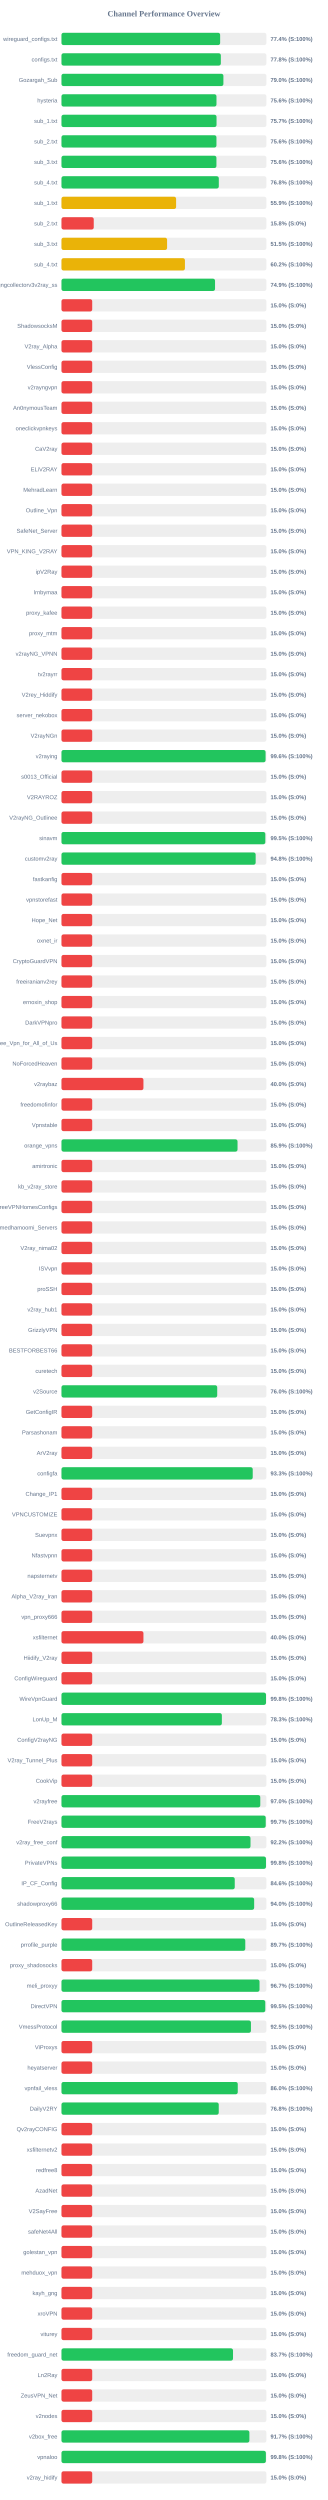
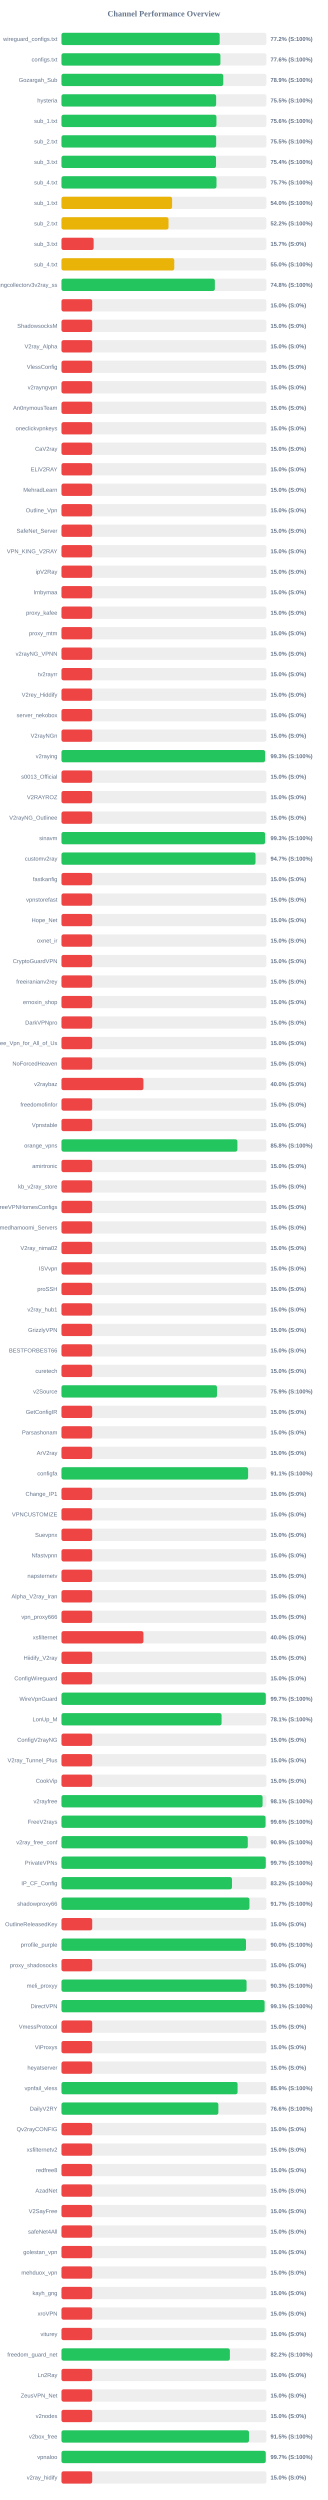
<svg xmlns="http://www.w3.org/2000/svg" width="800" height="6100" version="1.1">
  <style>
        .row { font: 14px Arial; fill: #64748b; }
        .score { font: bold 14px Arial; fill: #64748b; }
    </style>
  <text x="400" y="40" text-anchor="middle" font-size="20px" font-weight="bold" fill="#64748b">Channel Performance Overview</text>
  <rect x="150" y="80" width="500" height="30" fill="#eee" rx="5" />
-   <rect x="150" y="80" width="387.15" height="30" fill="#22c55e" rx="5" />
+   <rect x="150" y="80" width="386.05" height="30" fill="#22c55e" rx="5" />
  <text x="140" y="100" text-anchor="end" class="row">wireguard_configs.txt</text>
-   <text x="660" y="100" text-anchor="start" class="score">77.4% (S:100%)</text>
+   <text x="660" y="100" text-anchor="start" class="score">77.2% (S:100%)</text>
  <rect x="150" y="130" width="500" height="30" fill="#eee" rx="5" />
-   <rect x="150" y="130" width="388.85" height="30" fill="#22c55e" rx="5" />
+   <rect x="150" y="130" width="387.8" height="30" fill="#22c55e" rx="5" />
  <text x="140" y="150" text-anchor="end" class="row">configs.txt</text>
-   <text x="660" y="150" text-anchor="start" class="score">77.8% (S:100%)</text>
+   <text x="660" y="150" text-anchor="start" class="score">77.6% (S:100%)</text>
  <rect x="150" y="180" width="500" height="30" fill="#eee" rx="5" />
-   <rect x="150" y="180" width="395.1" height="30" fill="#22c55e" rx="5" />
+   <rect x="150" y="180" width="394.7" height="30" fill="#22c55e" rx="5" />
  <text x="140" y="200" text-anchor="end" class="row">Gozargah_Sub</text>
-   <text x="660" y="200" text-anchor="start" class="score">79.0% (S:100%)</text>
+   <text x="660" y="200" text-anchor="start" class="score">78.9% (S:100%)</text>
  <rect x="150" y="230" width="500" height="30" fill="#eee" rx="5" />
-   <rect x="150" y="230" width="378.2" height="30" fill="#22c55e" rx="5" />
+   <rect x="150" y="230" width="377.35" height="30" fill="#22c55e" rx="5" />
  <text x="140" y="250" text-anchor="end" class="row">hysteria</text>
-   <text x="660" y="250" text-anchor="start" class="score">75.6% (S:100%)</text>
+   <text x="660" y="250" text-anchor="start" class="score">75.5% (S:100%)</text>
  <rect x="150" y="280" width="500" height="30" fill="#eee" rx="5" />
-   <rect x="150" y="280" width="378.35" height="30" fill="#22c55e" rx="5" />
+   <rect x="150" y="280" width="378.1" height="30" fill="#22c55e" rx="5" />
  <text x="140" y="300" text-anchor="end" class="row">sub_1.txt</text>
-   <text x="660" y="300" text-anchor="start" class="score">75.7% (S:100%)</text>
+   <text x="660" y="300" text-anchor="start" class="score">75.6% (S:100%)</text>
  <rect x="150" y="330" width="500" height="30" fill="#eee" rx="5" />
-   <rect x="150" y="330" width="378.15" height="30" fill="#22c55e" rx="5" />
+   <rect x="150" y="330" width="377.45" height="30" fill="#22c55e" rx="5" />
  <text x="140" y="350" text-anchor="end" class="row">sub_2.txt</text>
-   <text x="660" y="350" text-anchor="start" class="score">75.6% (S:100%)</text>
+   <text x="660" y="350" text-anchor="start" class="score">75.5% (S:100%)</text>
  <rect x="150" y="380" width="500" height="30" fill="#eee" rx="5" />
-   <rect x="150" y="380" width="378.1" height="30" fill="#22c55e" rx="5" />
+   <rect x="150" y="380" width="377.1" height="30" fill="#22c55e" rx="5" />
  <text x="140" y="400" text-anchor="end" class="row">sub_3.txt</text>
-   <text x="660" y="400" text-anchor="start" class="score">75.6% (S:100%)</text>
+   <text x="660" y="400" text-anchor="start" class="score">75.4% (S:100%)</text>
  <rect x="150" y="430" width="500" height="30" fill="#eee" rx="5" />
-   <rect x="150" y="430" width="383.9" height="30" fill="#22c55e" rx="5" />
+   <rect x="150" y="430" width="378.25" height="30" fill="#22c55e" rx="5" />
  <text x="140" y="450" text-anchor="end" class="row">sub_4.txt</text>
-   <text x="660" y="450" text-anchor="start" class="score">76.8% (S:100%)</text>
+   <text x="660" y="450" text-anchor="start" class="score">75.7% (S:100%)</text>
  <rect x="150" y="480" width="500" height="30" fill="#eee" rx="5" />
-   <rect x="150" y="480" width="279.7" height="30" fill="#eab308" rx="5" />
+   <rect x="150" y="480" width="269.95" height="30" fill="#eab308" rx="5" />
  <text x="140" y="500" text-anchor="end" class="row">sub_1.txt</text>
-   <text x="660" y="500" text-anchor="start" class="score">55.9% (S:100%)</text>
+   <text x="660" y="500" text-anchor="start" class="score">54.0% (S:100%)</text>
  <rect x="150" y="530" width="500" height="30" fill="#eee" rx="5" />
-   <rect x="150" y="530" width="78.75" height="30" fill="#ef4444" rx="5" />
+   <rect x="150" y="530" width="261.2" height="30" fill="#eab308" rx="5" />
  <text x="140" y="550" text-anchor="end" class="row">sub_2.txt</text>
-   <text x="660" y="550" text-anchor="start" class="score">15.8% (S:0%)</text>
+   <text x="660" y="550" text-anchor="start" class="score">52.2% (S:100%)</text>
  <rect x="150" y="580" width="500" height="30" fill="#eee" rx="5" />
-   <rect x="150" y="580" width="257.7" height="30" fill="#eab308" rx="5" />
+   <rect x="150" y="580" width="78.5" height="30" fill="#ef4444" rx="5" />
  <text x="140" y="600" text-anchor="end" class="row">sub_3.txt</text>
-   <text x="660" y="600" text-anchor="start" class="score">51.5% (S:100%)</text>
+   <text x="660" y="600" text-anchor="start" class="score">15.7% (S:0%)</text>
  <rect x="150" y="630" width="500" height="30" fill="#eee" rx="5" />
-   <rect x="150" y="630" width="301.25" height="30" fill="#eab308" rx="5" />
+   <rect x="150" y="630" width="275.25" height="30" fill="#eab308" rx="5" />
  <text x="140" y="650" text-anchor="end" class="row">sub_4.txt</text>
-   <text x="660" y="650" text-anchor="start" class="score">60.2% (S:100%)</text>
+   <text x="660" y="650" text-anchor="start" class="score">55.0% (S:100%)</text>
  <rect x="150" y="680" width="500" height="30" fill="#eee" rx="5" />
-   <rect x="150" y="680" width="374.7" height="30" fill="#22c55e" rx="5" />
+   <rect x="150" y="680" width="374.25" height="30" fill="#22c55e" rx="5" />
  <text x="140" y="700" text-anchor="end" class="row">kayhgngcollectorv3v2ray_ss</text>
-   <text x="660" y="700" text-anchor="start" class="score">74.9% (S:100%)</text>
+   <text x="660" y="700" text-anchor="start" class="score">74.8% (S:100%)</text>
  <rect x="150" y="730" width="500" height="30" fill="#eee" rx="5" />
  <rect x="150" y="730" width="75.0" height="30" fill="#ef4444" rx="5" />
  <text x="140" y="750" text-anchor="end" class="row" />
  <text x="660" y="750" text-anchor="start" class="score">15.0% (S:0%)</text>
  <rect x="150" y="780" width="500" height="30" fill="#eee" rx="5" />
  <rect x="150" y="780" width="75.0" height="30" fill="#ef4444" rx="5" />
  <text x="140" y="800" text-anchor="end" class="row">ShadowsocksM</text>
  <text x="660" y="800" text-anchor="start" class="score">15.0% (S:0%)</text>
  <rect x="150" y="830" width="500" height="30" fill="#eee" rx="5" />
  <rect x="150" y="830" width="75.0" height="30" fill="#ef4444" rx="5" />
  <text x="140" y="850" text-anchor="end" class="row">V2ray_Alpha</text>
  <text x="660" y="850" text-anchor="start" class="score">15.0% (S:0%)</text>
  <rect x="150" y="880" width="500" height="30" fill="#eee" rx="5" />
  <rect x="150" y="880" width="75.0" height="30" fill="#ef4444" rx="5" />
  <text x="140" y="900" text-anchor="end" class="row">VlessConfig</text>
  <text x="660" y="900" text-anchor="start" class="score">15.0% (S:0%)</text>
  <rect x="150" y="930" width="500" height="30" fill="#eee" rx="5" />
  <rect x="150" y="930" width="75.0" height="30" fill="#ef4444" rx="5" />
  <text x="140" y="950" text-anchor="end" class="row">v2rayngvpn</text>
  <text x="660" y="950" text-anchor="start" class="score">15.0% (S:0%)</text>
  <rect x="150" y="980" width="500" height="30" fill="#eee" rx="5" />
  <rect x="150" y="980" width="75.0" height="30" fill="#ef4444" rx="5" />
  <text x="140" y="1000" text-anchor="end" class="row">An0nymousTeam</text>
  <text x="660" y="1000" text-anchor="start" class="score">15.0% (S:0%)</text>
  <rect x="150" y="1030" width="500" height="30" fill="#eee" rx="5" />
  <rect x="150" y="1030" width="75.0" height="30" fill="#ef4444" rx="5" />
  <text x="140" y="1050" text-anchor="end" class="row">oneclickvpnkeys</text>
  <text x="660" y="1050" text-anchor="start" class="score">15.0% (S:0%)</text>
  <rect x="150" y="1080" width="500" height="30" fill="#eee" rx="5" />
  <rect x="150" y="1080" width="75.0" height="30" fill="#ef4444" rx="5" />
  <text x="140" y="1100" text-anchor="end" class="row">CaV2ray</text>
  <text x="660" y="1100" text-anchor="start" class="score">15.0% (S:0%)</text>
  <rect x="150" y="1130" width="500" height="30" fill="#eee" rx="5" />
  <rect x="150" y="1130" width="75.0" height="30" fill="#ef4444" rx="5" />
  <text x="140" y="1150" text-anchor="end" class="row">ELiV2RAY</text>
  <text x="660" y="1150" text-anchor="start" class="score">15.0% (S:0%)</text>
  <rect x="150" y="1180" width="500" height="30" fill="#eee" rx="5" />
  <rect x="150" y="1180" width="75.0" height="30" fill="#ef4444" rx="5" />
  <text x="140" y="1200" text-anchor="end" class="row">MehradLearn</text>
  <text x="660" y="1200" text-anchor="start" class="score">15.0% (S:0%)</text>
  <rect x="150" y="1230" width="500" height="30" fill="#eee" rx="5" />
  <rect x="150" y="1230" width="75.0" height="30" fill="#ef4444" rx="5" />
  <text x="140" y="1250" text-anchor="end" class="row">Outline_Vpn</text>
  <text x="660" y="1250" text-anchor="start" class="score">15.0% (S:0%)</text>
  <rect x="150" y="1280" width="500" height="30" fill="#eee" rx="5" />
  <rect x="150" y="1280" width="75.0" height="30" fill="#ef4444" rx="5" />
  <text x="140" y="1300" text-anchor="end" class="row">SafeNet_Server</text>
  <text x="660" y="1300" text-anchor="start" class="score">15.0% (S:0%)</text>
  <rect x="150" y="1330" width="500" height="30" fill="#eee" rx="5" />
  <rect x="150" y="1330" width="75.0" height="30" fill="#ef4444" rx="5" />
  <text x="140" y="1350" text-anchor="end" class="row">VPN_KING_V2RAY</text>
  <text x="660" y="1350" text-anchor="start" class="score">15.0% (S:0%)</text>
  <rect x="150" y="1380" width="500" height="30" fill="#eee" rx="5" />
  <rect x="150" y="1380" width="75.0" height="30" fill="#ef4444" rx="5" />
  <text x="140" y="1400" text-anchor="end" class="row">ipV2Ray</text>
  <text x="660" y="1400" text-anchor="start" class="score">15.0% (S:0%)</text>
  <rect x="150" y="1430" width="500" height="30" fill="#eee" rx="5" />
  <rect x="150" y="1430" width="75.0" height="30" fill="#ef4444" rx="5" />
  <text x="140" y="1450" text-anchor="end" class="row">lrnbymaa</text>
  <text x="660" y="1450" text-anchor="start" class="score">15.0% (S:0%)</text>
  <rect x="150" y="1480" width="500" height="30" fill="#eee" rx="5" />
  <rect x="150" y="1480" width="75.0" height="30" fill="#ef4444" rx="5" />
  <text x="140" y="1500" text-anchor="end" class="row">proxy_kafee</text>
  <text x="660" y="1500" text-anchor="start" class="score">15.0% (S:0%)</text>
  <rect x="150" y="1530" width="500" height="30" fill="#eee" rx="5" />
  <rect x="150" y="1530" width="75.0" height="30" fill="#ef4444" rx="5" />
  <text x="140" y="1550" text-anchor="end" class="row">proxy_mtm</text>
  <text x="660" y="1550" text-anchor="start" class="score">15.0% (S:0%)</text>
  <rect x="150" y="1580" width="500" height="30" fill="#eee" rx="5" />
  <rect x="150" y="1580" width="75.0" height="30" fill="#ef4444" rx="5" />
  <text x="140" y="1600" text-anchor="end" class="row">v2rayNG_VPNN</text>
  <text x="660" y="1600" text-anchor="start" class="score">15.0% (S:0%)</text>
  <rect x="150" y="1630" width="500" height="30" fill="#eee" rx="5" />
  <rect x="150" y="1630" width="75.0" height="30" fill="#ef4444" rx="5" />
  <text x="140" y="1650" text-anchor="end" class="row">tv2rayrr</text>
  <text x="660" y="1650" text-anchor="start" class="score">15.0% (S:0%)</text>
  <rect x="150" y="1680" width="500" height="30" fill="#eee" rx="5" />
  <rect x="150" y="1680" width="75.0" height="30" fill="#ef4444" rx="5" />
  <text x="140" y="1700" text-anchor="end" class="row">V2rey_Hiddify</text>
  <text x="660" y="1700" text-anchor="start" class="score">15.0% (S:0%)</text>
  <rect x="150" y="1730" width="500" height="30" fill="#eee" rx="5" />
  <rect x="150" y="1730" width="75.0" height="30" fill="#ef4444" rx="5" />
  <text x="140" y="1750" text-anchor="end" class="row">server_nekobox</text>
  <text x="660" y="1750" text-anchor="start" class="score">15.0% (S:0%)</text>
  <rect x="150" y="1780" width="500" height="30" fill="#eee" rx="5" />
  <rect x="150" y="1780" width="75.0" height="30" fill="#ef4444" rx="5" />
  <text x="140" y="1800" text-anchor="end" class="row">V2rayNGn</text>
  <text x="660" y="1800" text-anchor="start" class="score">15.0% (S:0%)</text>
  <rect x="150" y="1830" width="500" height="30" fill="#eee" rx="5" />
-   <rect x="150" y="1830" width="498.0" height="30" fill="#22c55e" rx="5" />
+   <rect x="150" y="1830" width="496.75" height="30" fill="#22c55e" rx="5" />
  <text x="140" y="1850" text-anchor="end" class="row">v2raying</text>
-   <text x="660" y="1850" text-anchor="start" class="score">99.6% (S:100%)</text>
+   <text x="660" y="1850" text-anchor="start" class="score">99.3% (S:100%)</text>
  <rect x="150" y="1880" width="500" height="30" fill="#eee" rx="5" />
  <rect x="150" y="1880" width="75.0" height="30" fill="#ef4444" rx="5" />
  <text x="140" y="1900" text-anchor="end" class="row">s0013_Official</text>
  <text x="660" y="1900" text-anchor="start" class="score">15.0% (S:0%)</text>
  <rect x="150" y="1930" width="500" height="30" fill="#eee" rx="5" />
  <rect x="150" y="1930" width="75.0" height="30" fill="#ef4444" rx="5" />
  <text x="140" y="1950" text-anchor="end" class="row">V2RAYROZ</text>
  <text x="660" y="1950" text-anchor="start" class="score">15.0% (S:0%)</text>
  <rect x="150" y="1980" width="500" height="30" fill="#eee" rx="5" />
  <rect x="150" y="1980" width="75.0" height="30" fill="#ef4444" rx="5" />
  <text x="140" y="2000" text-anchor="end" class="row">V2rayNG_Outlinee</text>
  <text x="660" y="2000" text-anchor="start" class="score">15.0% (S:0%)</text>
  <rect x="150" y="2030" width="500" height="30" fill="#eee" rx="5" />
-   <rect x="150" y="2030" width="497.35" height="30" fill="#22c55e" rx="5" />
+   <rect x="150" y="2030" width="496.75" height="30" fill="#22c55e" rx="5" />
  <text x="140" y="2050" text-anchor="end" class="row">sinavm</text>
-   <text x="660" y="2050" text-anchor="start" class="score">99.5% (S:100%)</text>
+   <text x="660" y="2050" text-anchor="start" class="score">99.3% (S:100%)</text>
  <rect x="150" y="2080" width="500" height="30" fill="#eee" rx="5" />
-   <rect x="150" y="2080" width="473.8" height="30" fill="#22c55e" rx="5" />
+   <rect x="150" y="2080" width="473.45" height="30" fill="#22c55e" rx="5" />
  <text x="140" y="2100" text-anchor="end" class="row">customv2ray</text>
-   <text x="660" y="2100" text-anchor="start" class="score">94.8% (S:100%)</text>
+   <text x="660" y="2100" text-anchor="start" class="score">94.7% (S:100%)</text>
  <rect x="150" y="2130" width="500" height="30" fill="#eee" rx="5" />
  <rect x="150" y="2130" width="75.0" height="30" fill="#ef4444" rx="5" />
  <text x="140" y="2150" text-anchor="end" class="row">fastkanfig</text>
  <text x="660" y="2150" text-anchor="start" class="score">15.0% (S:0%)</text>
  <rect x="150" y="2180" width="500" height="30" fill="#eee" rx="5" />
  <rect x="150" y="2180" width="75.0" height="30" fill="#ef4444" rx="5" />
  <text x="140" y="2200" text-anchor="end" class="row">vpnstorefast</text>
  <text x="660" y="2200" text-anchor="start" class="score">15.0% (S:0%)</text>
  <rect x="150" y="2230" width="500" height="30" fill="#eee" rx="5" />
  <rect x="150" y="2230" width="75.0" height="30" fill="#ef4444" rx="5" />
  <text x="140" y="2250" text-anchor="end" class="row">Hope_Net</text>
  <text x="660" y="2250" text-anchor="start" class="score">15.0% (S:0%)</text>
  <rect x="150" y="2280" width="500" height="30" fill="#eee" rx="5" />
  <rect x="150" y="2280" width="75.0" height="30" fill="#ef4444" rx="5" />
  <text x="140" y="2300" text-anchor="end" class="row">oxnet_ir</text>
  <text x="660" y="2300" text-anchor="start" class="score">15.0% (S:0%)</text>
  <rect x="150" y="2330" width="500" height="30" fill="#eee" rx="5" />
  <rect x="150" y="2330" width="75.0" height="30" fill="#ef4444" rx="5" />
  <text x="140" y="2350" text-anchor="end" class="row">CryptoGuardVPN</text>
  <text x="660" y="2350" text-anchor="start" class="score">15.0% (S:0%)</text>
  <rect x="150" y="2380" width="500" height="30" fill="#eee" rx="5" />
  <rect x="150" y="2380" width="75.0" height="30" fill="#ef4444" rx="5" />
  <text x="140" y="2400" text-anchor="end" class="row">freeiranianv2rey</text>
  <text x="660" y="2400" text-anchor="start" class="score">15.0% (S:0%)</text>
  <rect x="150" y="2430" width="500" height="30" fill="#eee" rx="5" />
  <rect x="150" y="2430" width="75.0" height="30" fill="#ef4444" rx="5" />
  <text x="140" y="2450" text-anchor="end" class="row">ernoxin_shop</text>
  <text x="660" y="2450" text-anchor="start" class="score">15.0% (S:0%)</text>
  <rect x="150" y="2480" width="500" height="30" fill="#eee" rx="5" />
  <rect x="150" y="2480" width="75.0" height="30" fill="#ef4444" rx="5" />
  <text x="140" y="2500" text-anchor="end" class="row">DarkVPNpro</text>
  <text x="660" y="2500" text-anchor="start" class="score">15.0% (S:0%)</text>
  <rect x="150" y="2530" width="500" height="30" fill="#eee" rx="5" />
  <rect x="150" y="2530" width="75.0" height="30" fill="#ef4444" rx="5" />
  <text x="140" y="2550" text-anchor="end" class="row">Free_Vpn_for_All_of_Us</text>
  <text x="660" y="2550" text-anchor="start" class="score">15.0% (S:0%)</text>
  <rect x="150" y="2580" width="500" height="30" fill="#eee" rx="5" />
  <rect x="150" y="2580" width="75.0" height="30" fill="#ef4444" rx="5" />
  <text x="140" y="2600" text-anchor="end" class="row">NoForcedHeaven</text>
  <text x="660" y="2600" text-anchor="start" class="score">15.0% (S:0%)</text>
  <rect x="150" y="2630" width="500" height="30" fill="#eee" rx="5" />
  <rect x="150" y="2630" width="200.0" height="30" fill="#ef4444" rx="5" />
  <text x="140" y="2650" text-anchor="end" class="row">v2raybaz</text>
  <text x="660" y="2650" text-anchor="start" class="score">40.0% (S:0%)</text>
  <rect x="150" y="2680" width="500" height="30" fill="#eee" rx="5" />
  <rect x="150" y="2680" width="75.0" height="30" fill="#ef4444" rx="5" />
  <text x="140" y="2700" text-anchor="end" class="row">freedomofinfor</text>
  <text x="660" y="2700" text-anchor="start" class="score">15.0% (S:0%)</text>
  <rect x="150" y="2730" width="500" height="30" fill="#eee" rx="5" />
  <rect x="150" y="2730" width="75.0" height="30" fill="#ef4444" rx="5" />
  <text x="140" y="2750" text-anchor="end" class="row">Vpnstable</text>
  <text x="660" y="2750" text-anchor="start" class="score">15.0% (S:0%)</text>
  <rect x="150" y="2780" width="500" height="30" fill="#eee" rx="5" />
-   <rect x="150" y="2780" width="429.6" height="30" fill="#22c55e" rx="5" />
+   <rect x="150" y="2780" width="429.25" height="30" fill="#22c55e" rx="5" />
  <text x="140" y="2800" text-anchor="end" class="row">orange_vpns</text>
-   <text x="660" y="2800" text-anchor="start" class="score">85.9% (S:100%)</text>
+   <text x="660" y="2800" text-anchor="start" class="score">85.8% (S:100%)</text>
  <rect x="150" y="2830" width="500" height="30" fill="#eee" rx="5" />
  <rect x="150" y="2830" width="75.0" height="30" fill="#ef4444" rx="5" />
  <text x="140" y="2850" text-anchor="end" class="row">amirtronic</text>
  <text x="660" y="2850" text-anchor="start" class="score">15.0% (S:0%)</text>
  <rect x="150" y="2880" width="500" height="30" fill="#eee" rx="5" />
  <rect x="150" y="2880" width="75.0" height="30" fill="#ef4444" rx="5" />
  <text x="140" y="2900" text-anchor="end" class="row">kb_v2ray_store</text>
  <text x="660" y="2900" text-anchor="start" class="score">15.0% (S:0%)</text>
  <rect x="150" y="2930" width="500" height="30" fill="#eee" rx="5" />
  <rect x="150" y="2930" width="75.0" height="30" fill="#ef4444" rx="5" />
  <text x="140" y="2950" text-anchor="end" class="row">FreeVPNHomesConfigs</text>
  <text x="660" y="2950" text-anchor="start" class="score">15.0% (S:0%)</text>
  <rect x="150" y="2980" width="500" height="30" fill="#eee" rx="5" />
  <rect x="150" y="2980" width="75.0" height="30" fill="#ef4444" rx="5" />
  <text x="140" y="3000" text-anchor="end" class="row">Ahmedhamoomi_Servers</text>
  <text x="660" y="3000" text-anchor="start" class="score">15.0% (S:0%)</text>
  <rect x="150" y="3030" width="500" height="30" fill="#eee" rx="5" />
  <rect x="150" y="3030" width="75.0" height="30" fill="#ef4444" rx="5" />
  <text x="140" y="3050" text-anchor="end" class="row">V2ray_nima02</text>
  <text x="660" y="3050" text-anchor="start" class="score">15.0% (S:0%)</text>
  <rect x="150" y="3080" width="500" height="30" fill="#eee" rx="5" />
  <rect x="150" y="3080" width="75.0" height="30" fill="#ef4444" rx="5" />
  <text x="140" y="3100" text-anchor="end" class="row">ISVvpn</text>
  <text x="660" y="3100" text-anchor="start" class="score">15.0% (S:0%)</text>
  <rect x="150" y="3130" width="500" height="30" fill="#eee" rx="5" />
  <rect x="150" y="3130" width="75.0" height="30" fill="#ef4444" rx="5" />
  <text x="140" y="3150" text-anchor="end" class="row">proSSH</text>
  <text x="660" y="3150" text-anchor="start" class="score">15.0% (S:0%)</text>
  <rect x="150" y="3180" width="500" height="30" fill="#eee" rx="5" />
  <rect x="150" y="3180" width="75.0" height="30" fill="#ef4444" rx="5" />
  <text x="140" y="3200" text-anchor="end" class="row">v2ray_hub1</text>
  <text x="660" y="3200" text-anchor="start" class="score">15.0% (S:0%)</text>
  <rect x="150" y="3230" width="500" height="30" fill="#eee" rx="5" />
  <rect x="150" y="3230" width="75.0" height="30" fill="#ef4444" rx="5" />
  <text x="140" y="3250" text-anchor="end" class="row">GrizzlyVPN</text>
  <text x="660" y="3250" text-anchor="start" class="score">15.0% (S:0%)</text>
  <rect x="150" y="3280" width="500" height="30" fill="#eee" rx="5" />
  <rect x="150" y="3280" width="75.0" height="30" fill="#ef4444" rx="5" />
  <text x="140" y="3300" text-anchor="end" class="row">BESTFORBEST66</text>
  <text x="660" y="3300" text-anchor="start" class="score">15.0% (S:0%)</text>
  <rect x="150" y="3330" width="500" height="30" fill="#eee" rx="5" />
  <rect x="150" y="3330" width="75.0" height="30" fill="#ef4444" rx="5" />
  <text x="140" y="3350" text-anchor="end" class="row">curetech</text>
  <text x="660" y="3350" text-anchor="start" class="score">15.0% (S:0%)</text>
  <rect x="150" y="3380" width="500" height="30" fill="#eee" rx="5" />
-   <rect x="150" y="3380" width="380.0" height="30" fill="#22c55e" rx="5" />
+   <rect x="150" y="3380" width="379.45" height="30" fill="#22c55e" rx="5" />
  <text x="140" y="3400" text-anchor="end" class="row">v2Source</text>
-   <text x="660" y="3400" text-anchor="start" class="score">76.0% (S:100%)</text>
+   <text x="660" y="3400" text-anchor="start" class="score">75.9% (S:100%)</text>
  <rect x="150" y="3430" width="500" height="30" fill="#eee" rx="5" />
  <rect x="150" y="3430" width="75.0" height="30" fill="#ef4444" rx="5" />
  <text x="140" y="3450" text-anchor="end" class="row">GetConfigIR</text>
  <text x="660" y="3450" text-anchor="start" class="score">15.0% (S:0%)</text>
  <rect x="150" y="3480" width="500" height="30" fill="#eee" rx="5" />
  <rect x="150" y="3480" width="75.0" height="30" fill="#ef4444" rx="5" />
  <text x="140" y="3500" text-anchor="end" class="row">Parsashonam</text>
  <text x="660" y="3500" text-anchor="start" class="score">15.0% (S:0%)</text>
  <rect x="150" y="3530" width="500" height="30" fill="#eee" rx="5" />
  <rect x="150" y="3530" width="75.0" height="30" fill="#ef4444" rx="5" />
  <text x="140" y="3550" text-anchor="end" class="row">ArV2ray</text>
  <text x="660" y="3550" text-anchor="start" class="score">15.0% (S:0%)</text>
  <rect x="150" y="3580" width="500" height="30" fill="#eee" rx="5" />
-   <rect x="150" y="3580" width="466.65" height="30" fill="#22c55e" rx="5" />
+   <rect x="150" y="3580" width="455.4" height="30" fill="#22c55e" rx="5" />
  <text x="140" y="3600" text-anchor="end" class="row">configfa</text>
-   <text x="660" y="3600" text-anchor="start" class="score">93.3% (S:100%)</text>
+   <text x="660" y="3600" text-anchor="start" class="score">91.1% (S:100%)</text>
  <rect x="150" y="3630" width="500" height="30" fill="#eee" rx="5" />
  <rect x="150" y="3630" width="75.0" height="30" fill="#ef4444" rx="5" />
  <text x="140" y="3650" text-anchor="end" class="row">Change_IP1</text>
  <text x="660" y="3650" text-anchor="start" class="score">15.0% (S:0%)</text>
  <rect x="150" y="3680" width="500" height="30" fill="#eee" rx="5" />
  <rect x="150" y="3680" width="75.0" height="30" fill="#ef4444" rx="5" />
  <text x="140" y="3700" text-anchor="end" class="row">VPNCUSTOMIZE</text>
  <text x="660" y="3700" text-anchor="start" class="score">15.0% (S:0%)</text>
  <rect x="150" y="3730" width="500" height="30" fill="#eee" rx="5" />
  <rect x="150" y="3730" width="75.0" height="30" fill="#ef4444" rx="5" />
  <text x="140" y="3750" text-anchor="end" class="row">Suevpnx</text>
  <text x="660" y="3750" text-anchor="start" class="score">15.0% (S:0%)</text>
  <rect x="150" y="3780" width="500" height="30" fill="#eee" rx="5" />
  <rect x="150" y="3780" width="75.0" height="30" fill="#ef4444" rx="5" />
  <text x="140" y="3800" text-anchor="end" class="row">Nfastvpnn</text>
  <text x="660" y="3800" text-anchor="start" class="score">15.0% (S:0%)</text>
  <rect x="150" y="3830" width="500" height="30" fill="#eee" rx="5" />
  <rect x="150" y="3830" width="75.0" height="30" fill="#ef4444" rx="5" />
  <text x="140" y="3850" text-anchor="end" class="row">napsternetv</text>
  <text x="660" y="3850" text-anchor="start" class="score">15.0% (S:0%)</text>
  <rect x="150" y="3880" width="500" height="30" fill="#eee" rx="5" />
  <rect x="150" y="3880" width="75.0" height="30" fill="#ef4444" rx="5" />
  <text x="140" y="3900" text-anchor="end" class="row">Alpha_V2ray_Iran</text>
  <text x="660" y="3900" text-anchor="start" class="score">15.0% (S:0%)</text>
  <rect x="150" y="3930" width="500" height="30" fill="#eee" rx="5" />
  <rect x="150" y="3930" width="75.0" height="30" fill="#ef4444" rx="5" />
  <text x="140" y="3950" text-anchor="end" class="row">vpn_proxy666</text>
  <text x="660" y="3950" text-anchor="start" class="score">15.0% (S:0%)</text>
  <rect x="150" y="3980" width="500" height="30" fill="#eee" rx="5" />
  <rect x="150" y="3980" width="200.0" height="30" fill="#ef4444" rx="5" />
  <text x="140" y="4000" text-anchor="end" class="row">xsfilternet</text>
  <text x="660" y="4000" text-anchor="start" class="score">40.0% (S:0%)</text>
  <rect x="150" y="4030" width="500" height="30" fill="#eee" rx="5" />
  <rect x="150" y="4030" width="75.0" height="30" fill="#ef4444" rx="5" />
  <text x="140" y="4050" text-anchor="end" class="row">Hiidify_V2ray</text>
  <text x="660" y="4050" text-anchor="start" class="score">15.0% (S:0%)</text>
  <rect x="150" y="4080" width="500" height="30" fill="#eee" rx="5" />
  <rect x="150" y="4080" width="75.0" height="30" fill="#ef4444" rx="5" />
  <text x="140" y="4100" text-anchor="end" class="row">ConfigWireguard</text>
  <text x="660" y="4100" text-anchor="start" class="score">15.0% (S:0%)</text>
  <rect x="150" y="4130" width="500" height="30" fill="#eee" rx="5" />
-   <rect x="150" y="4130" width="499.05" height="30" fill="#22c55e" rx="5" />
+   <rect x="150" y="4130" width="498.55" height="30" fill="#22c55e" rx="5" />
  <text x="140" y="4150" text-anchor="end" class="row">WireVpnGuard</text>
-   <text x="660" y="4150" text-anchor="start" class="score">99.8% (S:100%)</text>
+   <text x="660" y="4150" text-anchor="start" class="score">99.7% (S:100%)</text>
  <rect x="150" y="4180" width="500" height="30" fill="#eee" rx="5" />
-   <rect x="150" y="4180" width="391.35" height="30" fill="#22c55e" rx="5" />
+   <rect x="150" y="4180" width="390.6" height="30" fill="#22c55e" rx="5" />
  <text x="140" y="4200" text-anchor="end" class="row">LonUp_M</text>
-   <text x="660" y="4200" text-anchor="start" class="score">78.3% (S:100%)</text>
+   <text x="660" y="4200" text-anchor="start" class="score">78.1% (S:100%)</text>
  <rect x="150" y="4230" width="500" height="30" fill="#eee" rx="5" />
  <rect x="150" y="4230" width="75.0" height="30" fill="#ef4444" rx="5" />
  <text x="140" y="4250" text-anchor="end" class="row">ConfigV2rayNG</text>
  <text x="660" y="4250" text-anchor="start" class="score">15.0% (S:0%)</text>
  <rect x="150" y="4280" width="500" height="30" fill="#eee" rx="5" />
  <rect x="150" y="4280" width="75.0" height="30" fill="#ef4444" rx="5" />
  <text x="140" y="4300" text-anchor="end" class="row">V2ray_Tunnel_Plus</text>
  <text x="660" y="4300" text-anchor="start" class="score">15.0% (S:0%)</text>
  <rect x="150" y="4330" width="500" height="30" fill="#eee" rx="5" />
  <rect x="150" y="4330" width="75.0" height="30" fill="#ef4444" rx="5" />
  <text x="140" y="4350" text-anchor="end" class="row">CookVip</text>
  <text x="660" y="4350" text-anchor="start" class="score">15.0% (S:0%)</text>
  <rect x="150" y="4380" width="500" height="30" fill="#eee" rx="5" />
-   <rect x="150" y="4380" width="485.1" height="30" fill="#22c55e" rx="5" />
+   <rect x="150" y="4380" width="490.7" height="30" fill="#22c55e" rx="5" />
  <text x="140" y="4400" text-anchor="end" class="row">v2rayfree</text>
-   <text x="660" y="4400" text-anchor="start" class="score">97.0% (S:100%)</text>
+   <text x="660" y="4400" text-anchor="start" class="score">98.1% (S:100%)</text>
  <rect x="150" y="4430" width="500" height="30" fill="#eee" rx="5" />
-   <rect x="150" y="4430" width="498.35" height="30" fill="#22c55e" rx="5" />
+   <rect x="150" y="4430" width="497.9" height="30" fill="#22c55e" rx="5" />
  <text x="140" y="4450" text-anchor="end" class="row">FreeV2rays</text>
-   <text x="660" y="4450" text-anchor="start" class="score">99.7% (S:100%)</text>
+   <text x="660" y="4450" text-anchor="start" class="score">99.6% (S:100%)</text>
  <rect x="150" y="4480" width="500" height="30" fill="#eee" rx="5" />
-   <rect x="150" y="4480" width="461.2" height="30" fill="#22c55e" rx="5" />
+   <rect x="150" y="4480" width="454.6" height="30" fill="#22c55e" rx="5" />
  <text x="140" y="4500" text-anchor="end" class="row">v2ray_free_conf</text>
-   <text x="660" y="4500" text-anchor="start" class="score">92.2% (S:100%)</text>
+   <text x="660" y="4500" text-anchor="start" class="score">90.9% (S:100%)</text>
  <rect x="150" y="4530" width="500" height="30" fill="#eee" rx="5" />
-   <rect x="150" y="4530" width="499.0" height="30" fill="#22c55e" rx="5" />
+   <rect x="150" y="4530" width="498.45" height="30" fill="#22c55e" rx="5" />
  <text x="140" y="4550" text-anchor="end" class="row">PrivateVPNs</text>
-   <text x="660" y="4550" text-anchor="start" class="score">99.8% (S:100%)</text>
+   <text x="660" y="4550" text-anchor="start" class="score">99.7% (S:100%)</text>
  <rect x="150" y="4580" width="500" height="30" fill="#eee" rx="5" />
-   <rect x="150" y="4580" width="422.8" height="30" fill="#22c55e" rx="5" />
+   <rect x="150" y="4580" width="416.0" height="30" fill="#22c55e" rx="5" />
  <text x="140" y="4600" text-anchor="end" class="row">IP_CF_Config</text>
-   <text x="660" y="4600" text-anchor="start" class="score">84.6% (S:100%)</text>
+   <text x="660" y="4600" text-anchor="start" class="score">83.2% (S:100%)</text>
  <rect x="150" y="4630" width="500" height="30" fill="#eee" rx="5" />
-   <rect x="150" y="4630" width="470.15" height="30" fill="#22c55e" rx="5" />
+   <rect x="150" y="4630" width="458.65" height="30" fill="#22c55e" rx="5" />
  <text x="140" y="4650" text-anchor="end" class="row">shadowproxy66</text>
-   <text x="660" y="4650" text-anchor="start" class="score">94.0% (S:100%)</text>
+   <text x="660" y="4650" text-anchor="start" class="score">91.7% (S:100%)</text>
  <rect x="150" y="4680" width="500" height="30" fill="#eee" rx="5" />
  <rect x="150" y="4680" width="75.0" height="30" fill="#ef4444" rx="5" />
  <text x="140" y="4700" text-anchor="end" class="row">OutlineReleasedKey</text>
  <text x="660" y="4700" text-anchor="start" class="score">15.0% (S:0%)</text>
  <rect x="150" y="4730" width="500" height="30" fill="#eee" rx="5" />
-   <rect x="150" y="4730" width="448.5" height="30" fill="#22c55e" rx="5" />
+   <rect x="150" y="4730" width="450.25" height="30" fill="#22c55e" rx="5" />
  <text x="140" y="4750" text-anchor="end" class="row">prrofile_purple</text>
-   <text x="660" y="4750" text-anchor="start" class="score">89.7% (S:100%)</text>
+   <text x="660" y="4750" text-anchor="start" class="score">90.0% (S:100%)</text>
  <rect x="150" y="4780" width="500" height="30" fill="#eee" rx="5" />
  <rect x="150" y="4780" width="75.0" height="30" fill="#ef4444" rx="5" />
  <text x="140" y="4800" text-anchor="end" class="row">proxy_shadosocks</text>
  <text x="660" y="4800" text-anchor="start" class="score">15.0% (S:0%)</text>
  <rect x="150" y="4830" width="500" height="30" fill="#eee" rx="5" />
-   <rect x="150" y="4830" width="483.25" height="30" fill="#22c55e" rx="5" />
+   <rect x="150" y="4830" width="451.65" height="30" fill="#22c55e" rx="5" />
  <text x="140" y="4850" text-anchor="end" class="row">meli_proxyy</text>
-   <text x="660" y="4850" text-anchor="start" class="score">96.7% (S:100%)</text>
+   <text x="660" y="4850" text-anchor="start" class="score">90.3% (S:100%)</text>
  <rect x="150" y="4880" width="500" height="30" fill="#eee" rx="5" />
-   <rect x="150" y="4880" width="497.25" height="30" fill="#22c55e" rx="5" />
+   <rect x="150" y="4880" width="495.6" height="30" fill="#22c55e" rx="5" />
  <text x="140" y="4900" text-anchor="end" class="row">DirectVPN</text>
-   <text x="660" y="4900" text-anchor="start" class="score">99.5% (S:100%)</text>
+   <text x="660" y="4900" text-anchor="start" class="score">99.1% (S:100%)</text>
  <rect x="150" y="4930" width="500" height="30" fill="#eee" rx="5" />
-   <rect x="150" y="4930" width="462.3" height="30" fill="#22c55e" rx="5" />
+   <rect x="150" y="4930" width="75.0" height="30" fill="#ef4444" rx="5" />
  <text x="140" y="4950" text-anchor="end" class="row">VmessProtocol</text>
-   <text x="660" y="4950" text-anchor="start" class="score">92.5% (S:100%)</text>
+   <text x="660" y="4950" text-anchor="start" class="score">15.0% (S:0%)</text>
  <rect x="150" y="4980" width="500" height="30" fill="#eee" rx="5" />
  <rect x="150" y="4980" width="75.0" height="30" fill="#ef4444" rx="5" />
  <text x="140" y="5000" text-anchor="end" class="row">ViProxys</text>
  <text x="660" y="5000" text-anchor="start" class="score">15.0% (S:0%)</text>
  <rect x="150" y="5030" width="500" height="30" fill="#eee" rx="5" />
  <rect x="150" y="5030" width="75.0" height="30" fill="#ef4444" rx="5" />
  <text x="140" y="5050" text-anchor="end" class="row">heyatserver</text>
  <text x="660" y="5050" text-anchor="start" class="score">15.0% (S:0%)</text>
  <rect x="150" y="5080" width="500" height="30" fill="#eee" rx="5" />
-   <rect x="150" y="5080" width="430.15" height="30" fill="#22c55e" rx="5" />
+   <rect x="150" y="5080" width="429.65" height="30" fill="#22c55e" rx="5" />
  <text x="140" y="5100" text-anchor="end" class="row">vpnfail_vless</text>
-   <text x="660" y="5100" text-anchor="start" class="score">86.0% (S:100%)</text>
+   <text x="660" y="5100" text-anchor="start" class="score">85.9% (S:100%)</text>
  <rect x="150" y="5130" width="500" height="30" fill="#eee" rx="5" />
-   <rect x="150" y="5130" width="383.75" height="30" fill="#22c55e" rx="5" />
+   <rect x="150" y="5130" width="382.8" height="30" fill="#22c55e" rx="5" />
  <text x="140" y="5150" text-anchor="end" class="row">DailyV2RY</text>
-   <text x="660" y="5150" text-anchor="start" class="score">76.8% (S:100%)</text>
+   <text x="660" y="5150" text-anchor="start" class="score">76.6% (S:100%)</text>
  <rect x="150" y="5180" width="500" height="30" fill="#eee" rx="5" />
  <rect x="150" y="5180" width="75.0" height="30" fill="#ef4444" rx="5" />
  <text x="140" y="5200" text-anchor="end" class="row">Qv2rayCONFIG</text>
  <text x="660" y="5200" text-anchor="start" class="score">15.0% (S:0%)</text>
  <rect x="150" y="5230" width="500" height="30" fill="#eee" rx="5" />
  <rect x="150" y="5230" width="75.0" height="30" fill="#ef4444" rx="5" />
  <text x="140" y="5250" text-anchor="end" class="row">xsfilternetv2</text>
  <text x="660" y="5250" text-anchor="start" class="score">15.0% (S:0%)</text>
  <rect x="150" y="5280" width="500" height="30" fill="#eee" rx="5" />
  <rect x="150" y="5280" width="75.0" height="30" fill="#ef4444" rx="5" />
  <text x="140" y="5300" text-anchor="end" class="row">redfree8</text>
  <text x="660" y="5300" text-anchor="start" class="score">15.0% (S:0%)</text>
  <rect x="150" y="5330" width="500" height="30" fill="#eee" rx="5" />
  <rect x="150" y="5330" width="75.0" height="30" fill="#ef4444" rx="5" />
  <text x="140" y="5350" text-anchor="end" class="row">AzadNet</text>
  <text x="660" y="5350" text-anchor="start" class="score">15.0% (S:0%)</text>
  <rect x="150" y="5380" width="500" height="30" fill="#eee" rx="5" />
  <rect x="150" y="5380" width="75.0" height="30" fill="#ef4444" rx="5" />
  <text x="140" y="5400" text-anchor="end" class="row">V2SayFree</text>
  <text x="660" y="5400" text-anchor="start" class="score">15.0% (S:0%)</text>
  <rect x="150" y="5430" width="500" height="30" fill="#eee" rx="5" />
  <rect x="150" y="5430" width="75.0" height="30" fill="#ef4444" rx="5" />
  <text x="140" y="5450" text-anchor="end" class="row">safeNet4All</text>
  <text x="660" y="5450" text-anchor="start" class="score">15.0% (S:0%)</text>
  <rect x="150" y="5480" width="500" height="30" fill="#eee" rx="5" />
  <rect x="150" y="5480" width="75.0" height="30" fill="#ef4444" rx="5" />
  <text x="140" y="5500" text-anchor="end" class="row">golestan_vpn</text>
  <text x="660" y="5500" text-anchor="start" class="score">15.0% (S:0%)</text>
  <rect x="150" y="5530" width="500" height="30" fill="#eee" rx="5" />
  <rect x="150" y="5530" width="75.0" height="30" fill="#ef4444" rx="5" />
  <text x="140" y="5550" text-anchor="end" class="row">mehduox_vpn</text>
  <text x="660" y="5550" text-anchor="start" class="score">15.0% (S:0%)</text>
  <rect x="150" y="5580" width="500" height="30" fill="#eee" rx="5" />
  <rect x="150" y="5580" width="75.0" height="30" fill="#ef4444" rx="5" />
  <text x="140" y="5600" text-anchor="end" class="row">kayh_gng</text>
  <text x="660" y="5600" text-anchor="start" class="score">15.0% (S:0%)</text>
  <rect x="150" y="5630" width="500" height="30" fill="#eee" rx="5" />
  <rect x="150" y="5630" width="75.0" height="30" fill="#ef4444" rx="5" />
  <text x="140" y="5650" text-anchor="end" class="row">xroVPN</text>
  <text x="660" y="5650" text-anchor="start" class="score">15.0% (S:0%)</text>
  <rect x="150" y="5680" width="500" height="30" fill="#eee" rx="5" />
  <rect x="150" y="5680" width="75.0" height="30" fill="#ef4444" rx="5" />
  <text x="140" y="5700" text-anchor="end" class="row">viturey</text>
  <text x="660" y="5700" text-anchor="start" class="score">15.0% (S:0%)</text>
  <rect x="150" y="5730" width="500" height="30" fill="#eee" rx="5" />
-   <rect x="150" y="5730" width="418.55" height="30" fill="#22c55e" rx="5" />
+   <rect x="150" y="5730" width="410.9" height="30" fill="#22c55e" rx="5" />
  <text x="140" y="5750" text-anchor="end" class="row">freedom_guard_net</text>
-   <text x="660" y="5750" text-anchor="start" class="score">83.7% (S:100%)</text>
+   <text x="660" y="5750" text-anchor="start" class="score">82.2% (S:100%)</text>
  <rect x="150" y="5780" width="500" height="30" fill="#eee" rx="5" />
  <rect x="150" y="5780" width="75.0" height="30" fill="#ef4444" rx="5" />
  <text x="140" y="5800" text-anchor="end" class="row">Ln2Ray</text>
  <text x="660" y="5800" text-anchor="start" class="score">15.0% (S:0%)</text>
  <rect x="150" y="5830" width="500" height="30" fill="#eee" rx="5" />
  <rect x="150" y="5830" width="75.0" height="30" fill="#ef4444" rx="5" />
  <text x="140" y="5850" text-anchor="end" class="row">ZeusVPN_Net</text>
  <text x="660" y="5850" text-anchor="start" class="score">15.0% (S:0%)</text>
  <rect x="150" y="5880" width="500" height="30" fill="#eee" rx="5" />
  <rect x="150" y="5880" width="75.0" height="30" fill="#ef4444" rx="5" />
  <text x="140" y="5900" text-anchor="end" class="row">v2nodes</text>
  <text x="660" y="5900" text-anchor="start" class="score">15.0% (S:0%)</text>
  <rect x="150" y="5930" width="500" height="30" fill="#eee" rx="5" />
-   <rect x="150" y="5930" width="458.5" height="30" fill="#22c55e" rx="5" />
+   <rect x="150" y="5930" width="457.5" height="30" fill="#22c55e" rx="5" />
  <text x="140" y="5950" text-anchor="end" class="row">v2box_free</text>
-   <text x="660" y="5950" text-anchor="start" class="score">91.7% (S:100%)</text>
+   <text x="660" y="5950" text-anchor="start" class="score">91.5% (S:100%)</text>
  <rect x="150" y="5980" width="500" height="30" fill="#eee" rx="5" />
-   <rect x="150" y="5980" width="498.75" height="30" fill="#22c55e" rx="5" />
+   <rect x="150" y="5980" width="498.4" height="30" fill="#22c55e" rx="5" />
  <text x="140" y="6000" text-anchor="end" class="row">vpnaloo</text>
-   <text x="660" y="6000" text-anchor="start" class="score">99.8% (S:100%)</text>
+   <text x="660" y="6000" text-anchor="start" class="score">99.7% (S:100%)</text>
  <rect x="150" y="6030" width="500" height="30" fill="#eee" rx="5" />
  <rect x="150" y="6030" width="75.0" height="30" fill="#ef4444" rx="5" />
  <text x="140" y="6050" text-anchor="end" class="row">v2ray_hidify</text>
  <text x="660" y="6050" text-anchor="start" class="score">15.0% (S:0%)</text>
</svg>
